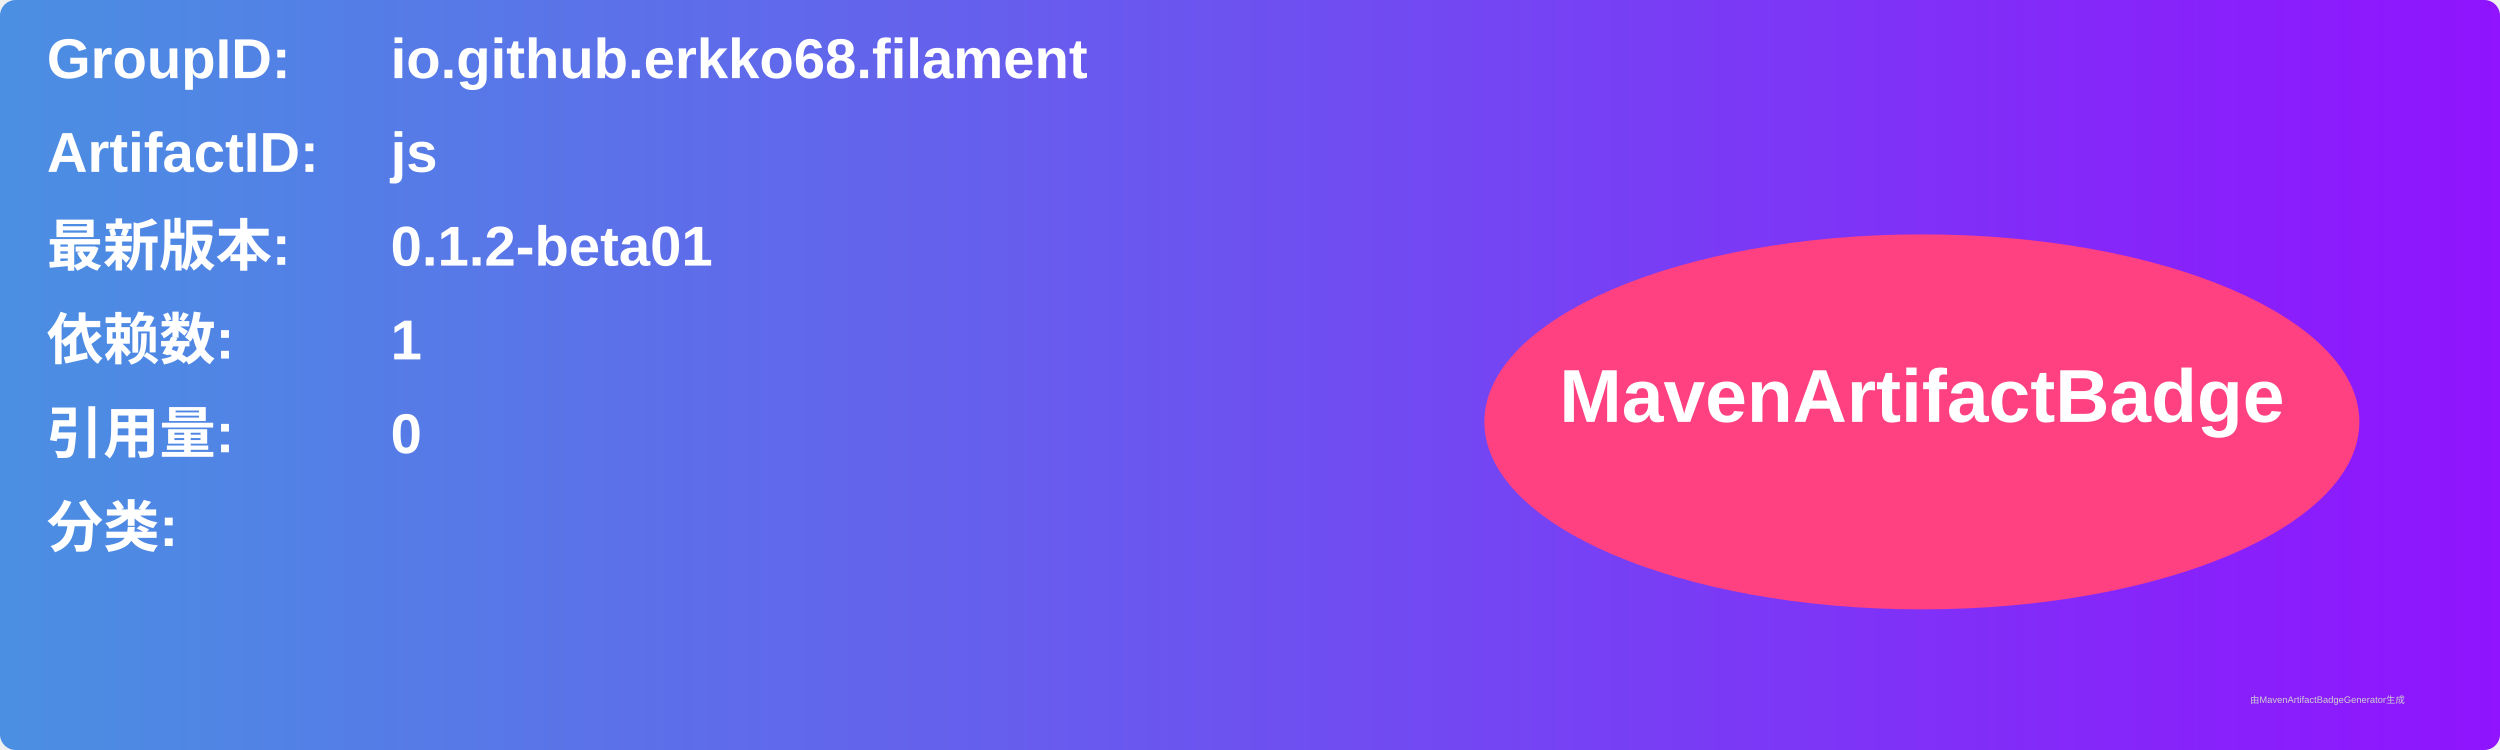
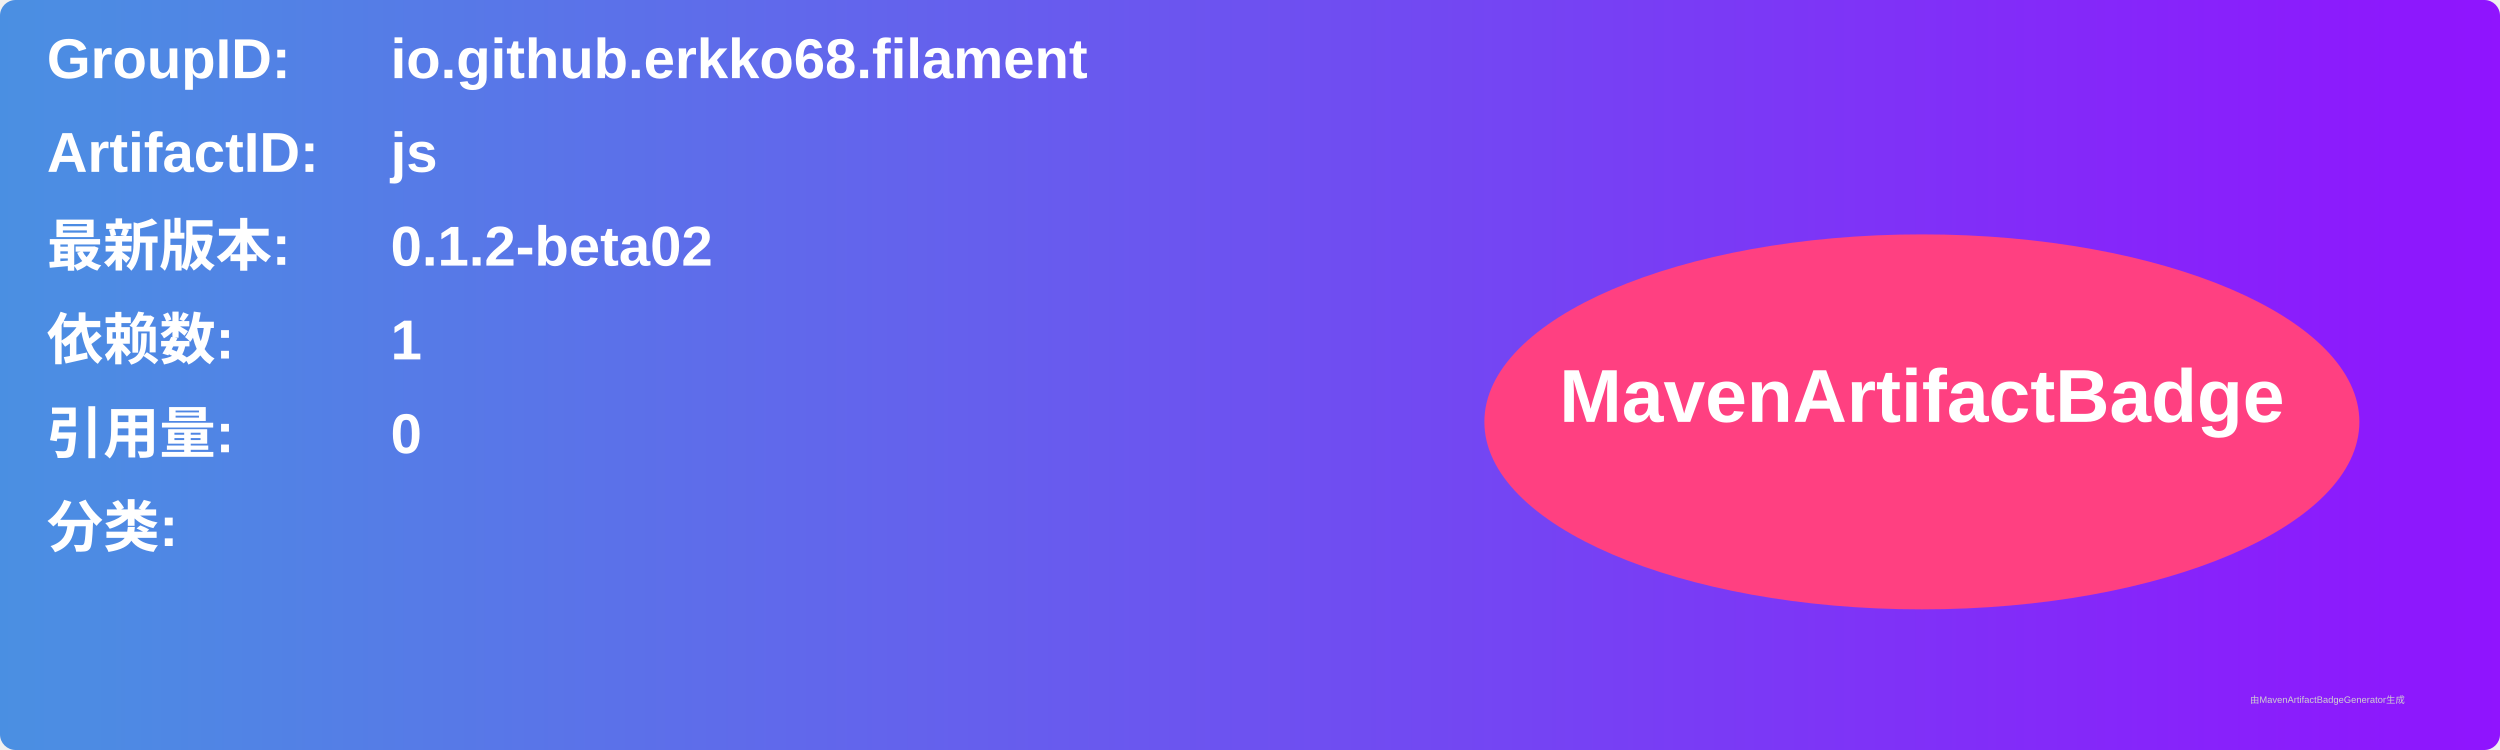
<svg xmlns="http://www.w3.org/2000/svg" width="800" height="240" viewBox="0 0 800 240">
  <linearGradient id="grad" x1="0%" y1="0%" x2="100%" y2="0%">
    <stop offset="0%" stop-color="#4a90e2" />
    <stop offset="100%" stop-color="#9013fe" />
  </linearGradient>
  <rect width="100%" height="100%" rx="5" ry="5" fill="url(#grad)" />
  <g transform="translate(15, 15)">
    <text x="0" y="10" font-family="Arial" font-size="18" fill="white" font-weight="bold" width="260">GroupID:</text>
    <text x="110" y="10" font-family="Arial" font-size="18" fill="white" font-weight="bold" width="460">io.github.erkko68.filament</text>
    <text x="0" y="40" font-family="Arial" font-size="18" fill="white" font-weight="bold" width="260">ArtifactID:</text>
    <text x="110" y="40" font-family="Arial" font-size="18" fill="white" font-weight="bold" width="460">js</text>
    <text x="0" y="70" font-family="Arial" font-size="18" fill="white" font-weight="bold">最新版本:</text>
    <text x="110" y="70" font-family="Arial" font-size="18" fill="white" font-weight="bold">
-       <tspan font-weight="bold">0.1.2-beta01</tspan>
+       <tspan font-weight="bold">0.1.2-beta02</tspan>
    </text>
    <text x="0" y="100" font-family="Arial" font-size="18" fill="white" font-weight="bold">依赖数: </text>
    <text x="110" y="100" font-family="Arial" font-size="18" fill="white">
      <tspan font-weight="bold">1</tspan>
    </text>
    <text x="0" y="130" font-family="Arial" font-size="18" fill="white" font-weight="bold">引用量: </text>
    <text x="110" y="130" font-family="Arial" font-size="18" fill="white">
      <tspan font-weight="bold">0</tspan>
    </text>
    <text x="0" y="160" font-family="Arial" font-size="18" fill="white" font-weight="bold">分类:</text>
    <text x="10" y="190" font-family="Arial" font-size="10" fill="white">
      <tspan font-weight="bold" />
    </text>
    <ellipse cx="600" cy="120" rx="140" ry="60" fill="#ff4081" />
    <text x="600" y="120" text-anchor="middle" font-family="Arial" font-size="24" fill="white" font-weight="bold">MavenArtifactBadge</text>
  </g>
  <text x="720" y="225" font-family="Arial" font-size="3" fill="#d0d0d0">由MavenArtifactBadgeGenerator生成</text>
</svg>
